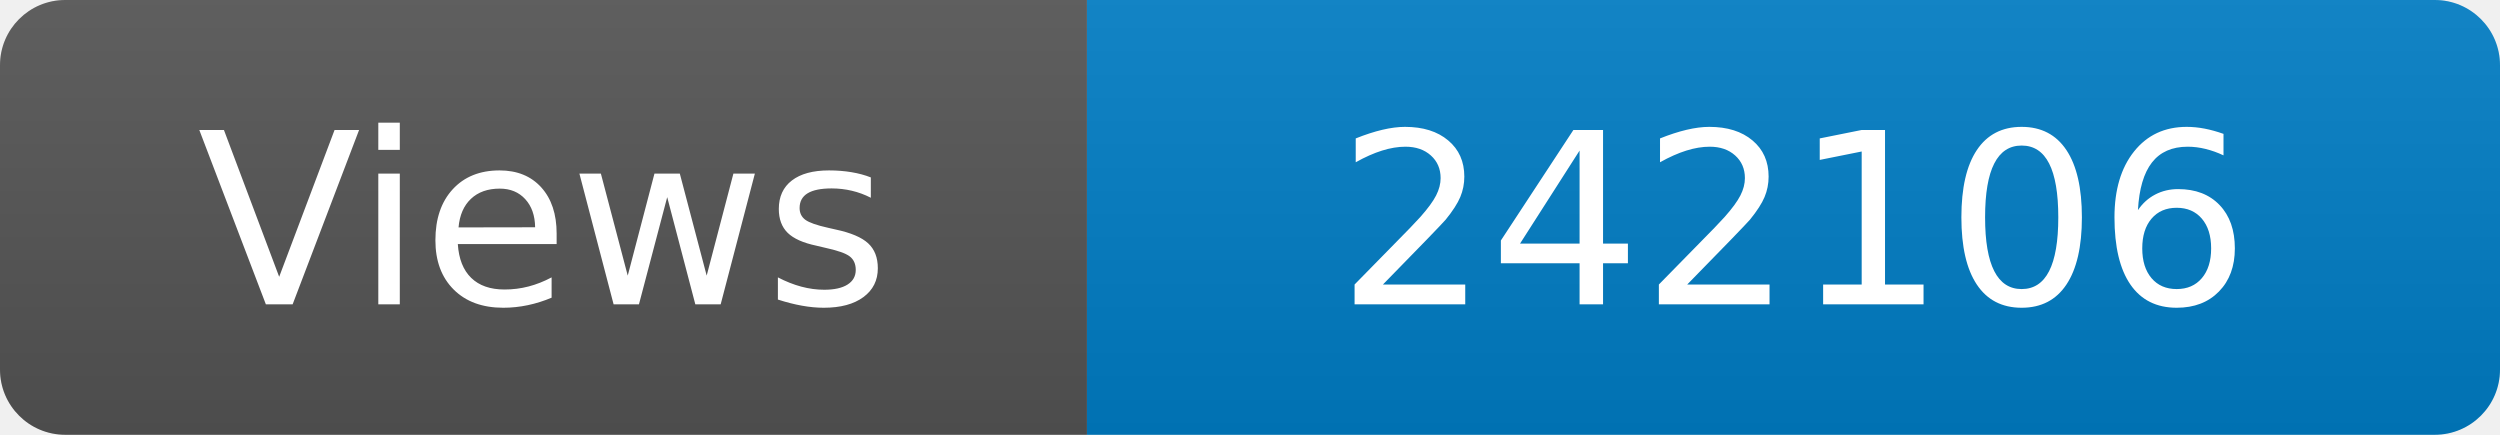
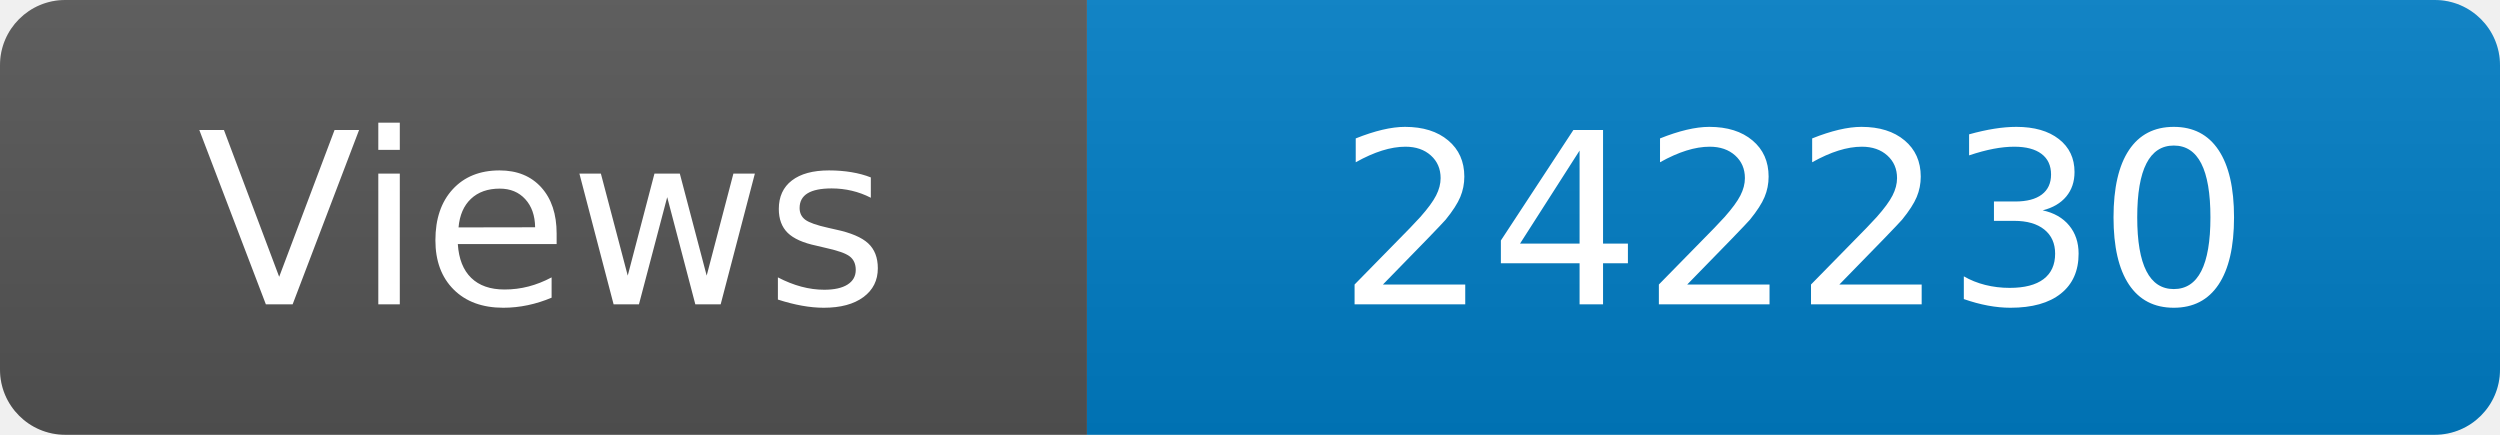
<svg xmlns="http://www.w3.org/2000/svg" width="115" height="20" role="img" aria-label="Maintained?: yes">
  <linearGradient id="s" x2="0" y2="100%">
    <stop offset="0" stop-color="#bbb" stop-opacity=".1" />
    <stop offset="1" stop-opacity=".1" />
  </linearGradient>
  <clipPath id="r">
    <rect width="115" height="20" rx="3" fill="#fff" />
  </clipPath>
  <g clip-path="url(#r)">
    <rect width="50" height="20" fill="#555" />
    <rect x="50" width="160" height="20" fill="#007ec6" />
    <rect width="115" height="20" fill="url(#s)" />
  </g>
  <g fill="#fff" text-anchor="middle" font-family="Verdana,Geneva,DejaVu Sans,sans-serif" font-size="110">
    <text x="250" y="140" transform="scale(.1)" fill="#fff">Views</text>
-     <text x="825" y="140" transform="scale(.1)" fill="#fff">242106</text>
+     <text x="825" y="140" transform="scale(.1)" fill="#fff">242230</text>
  </g>
</svg>
